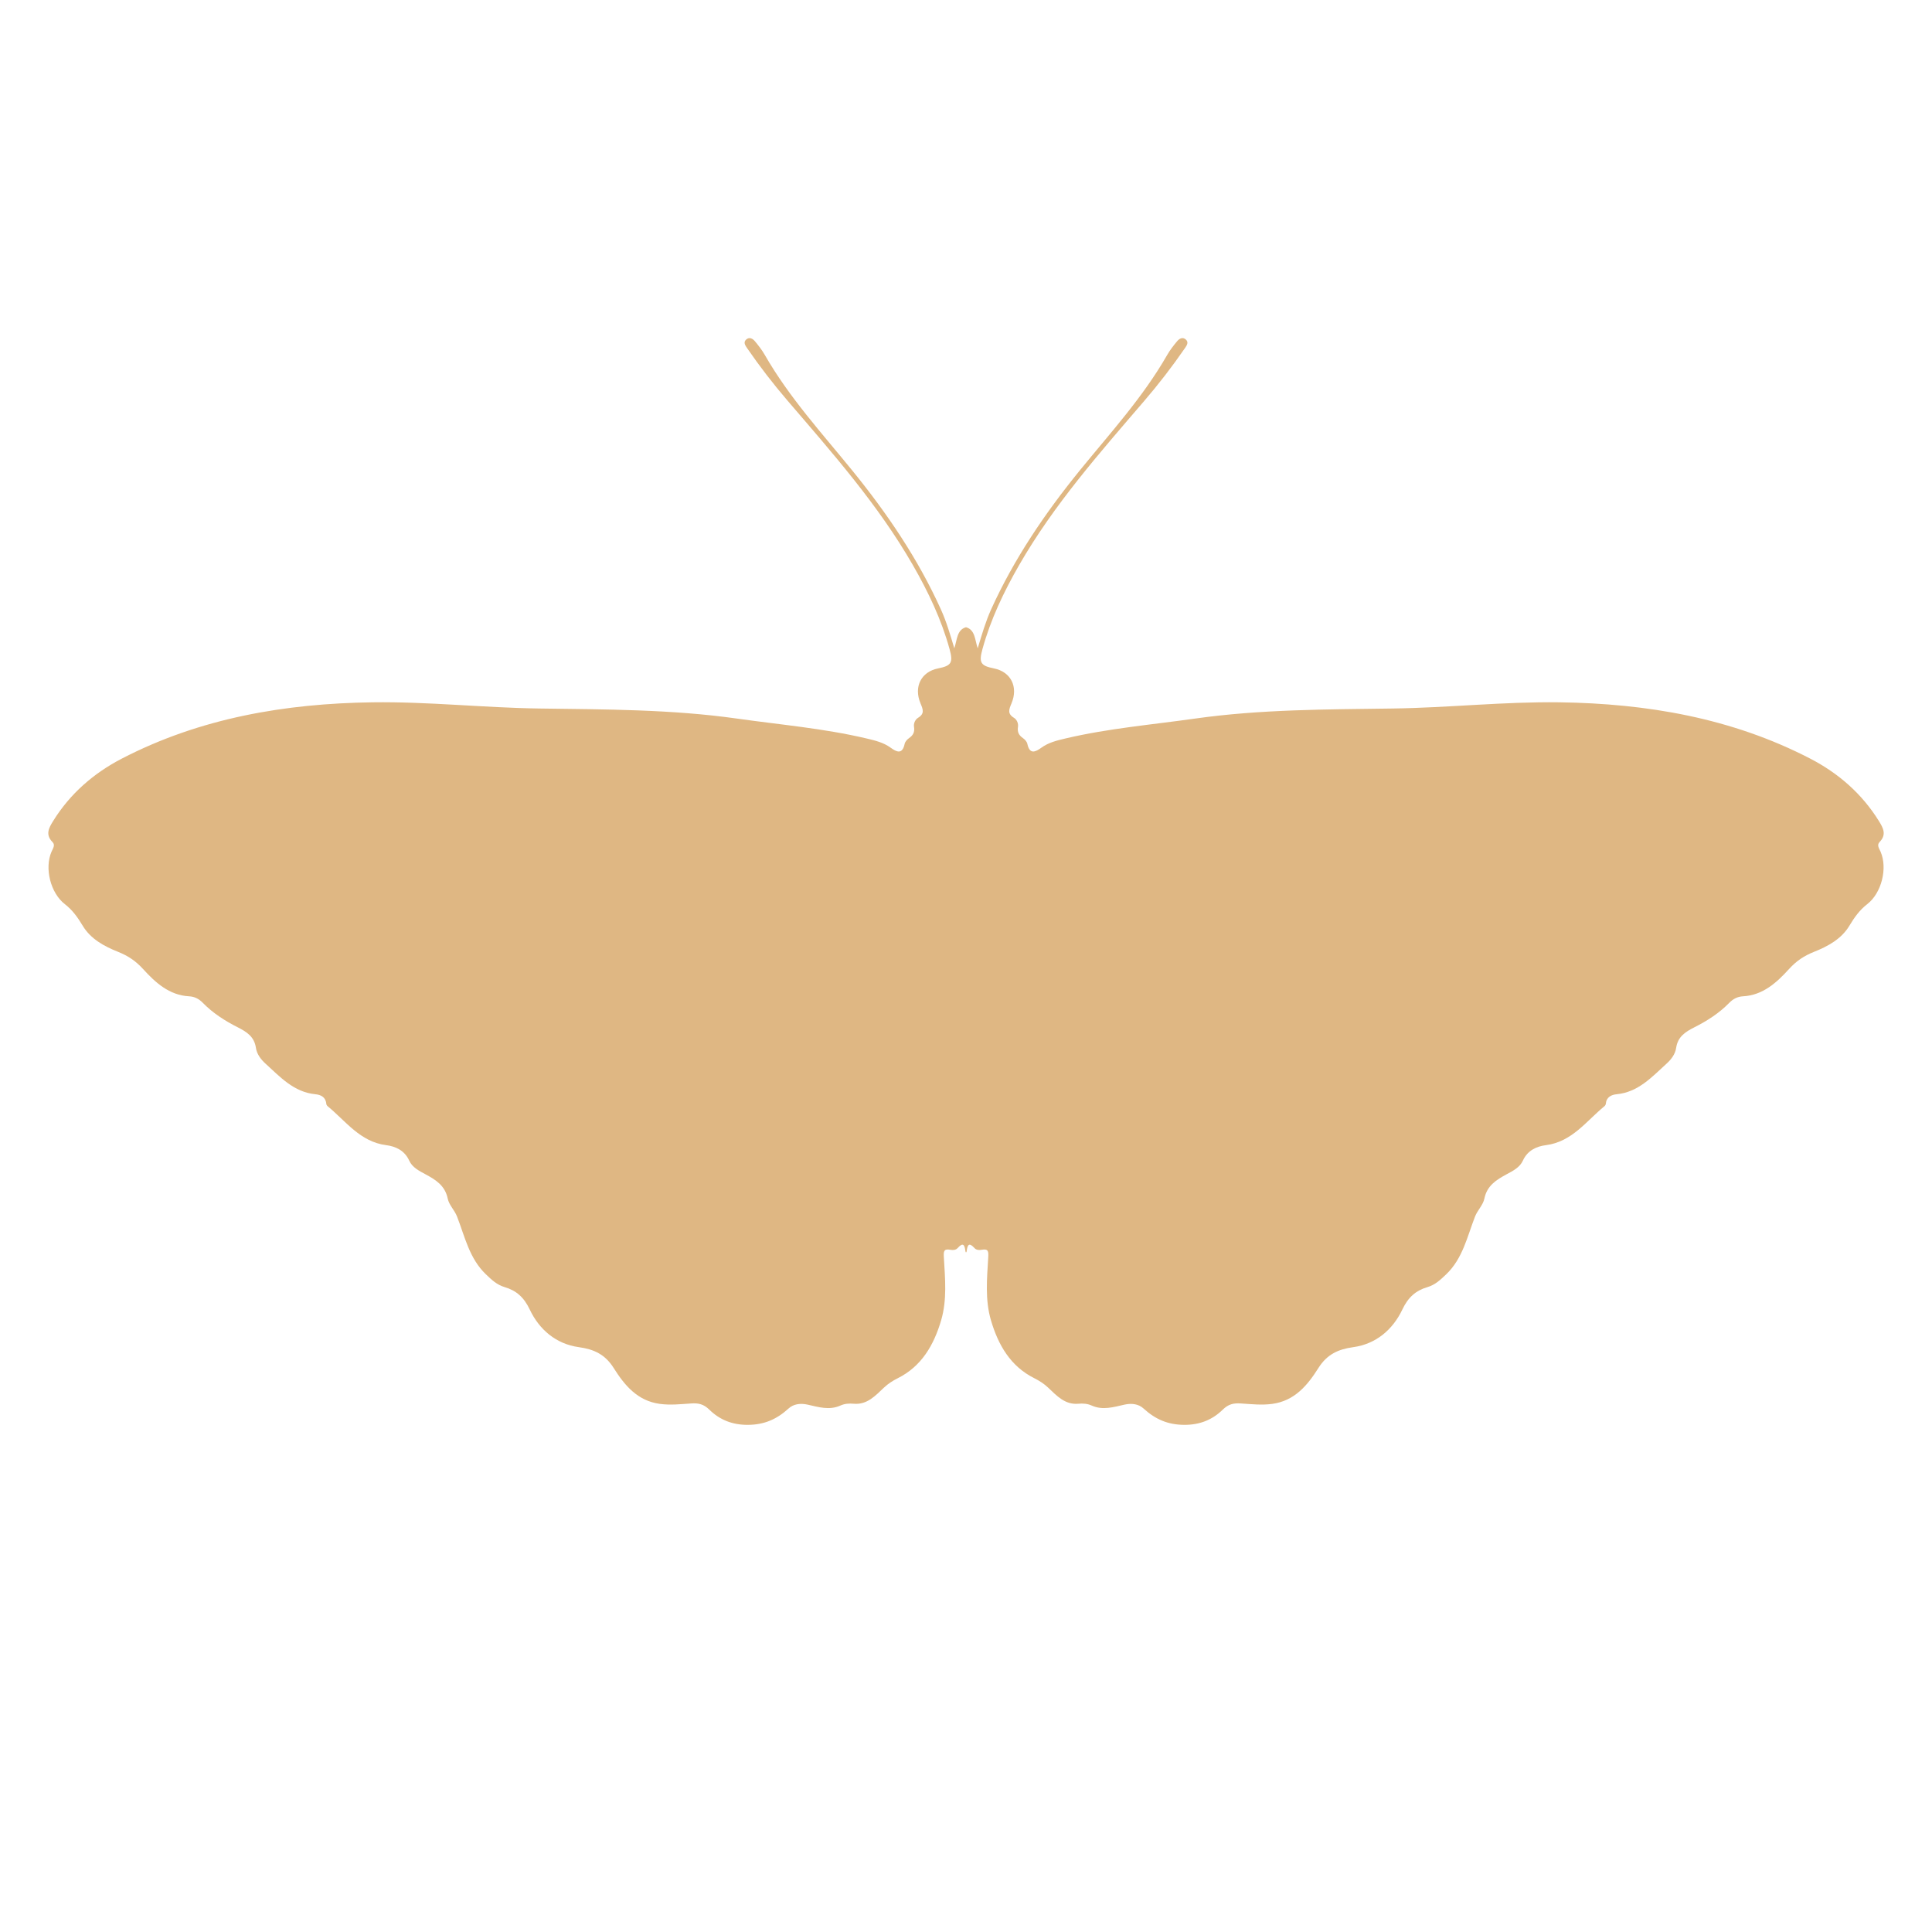
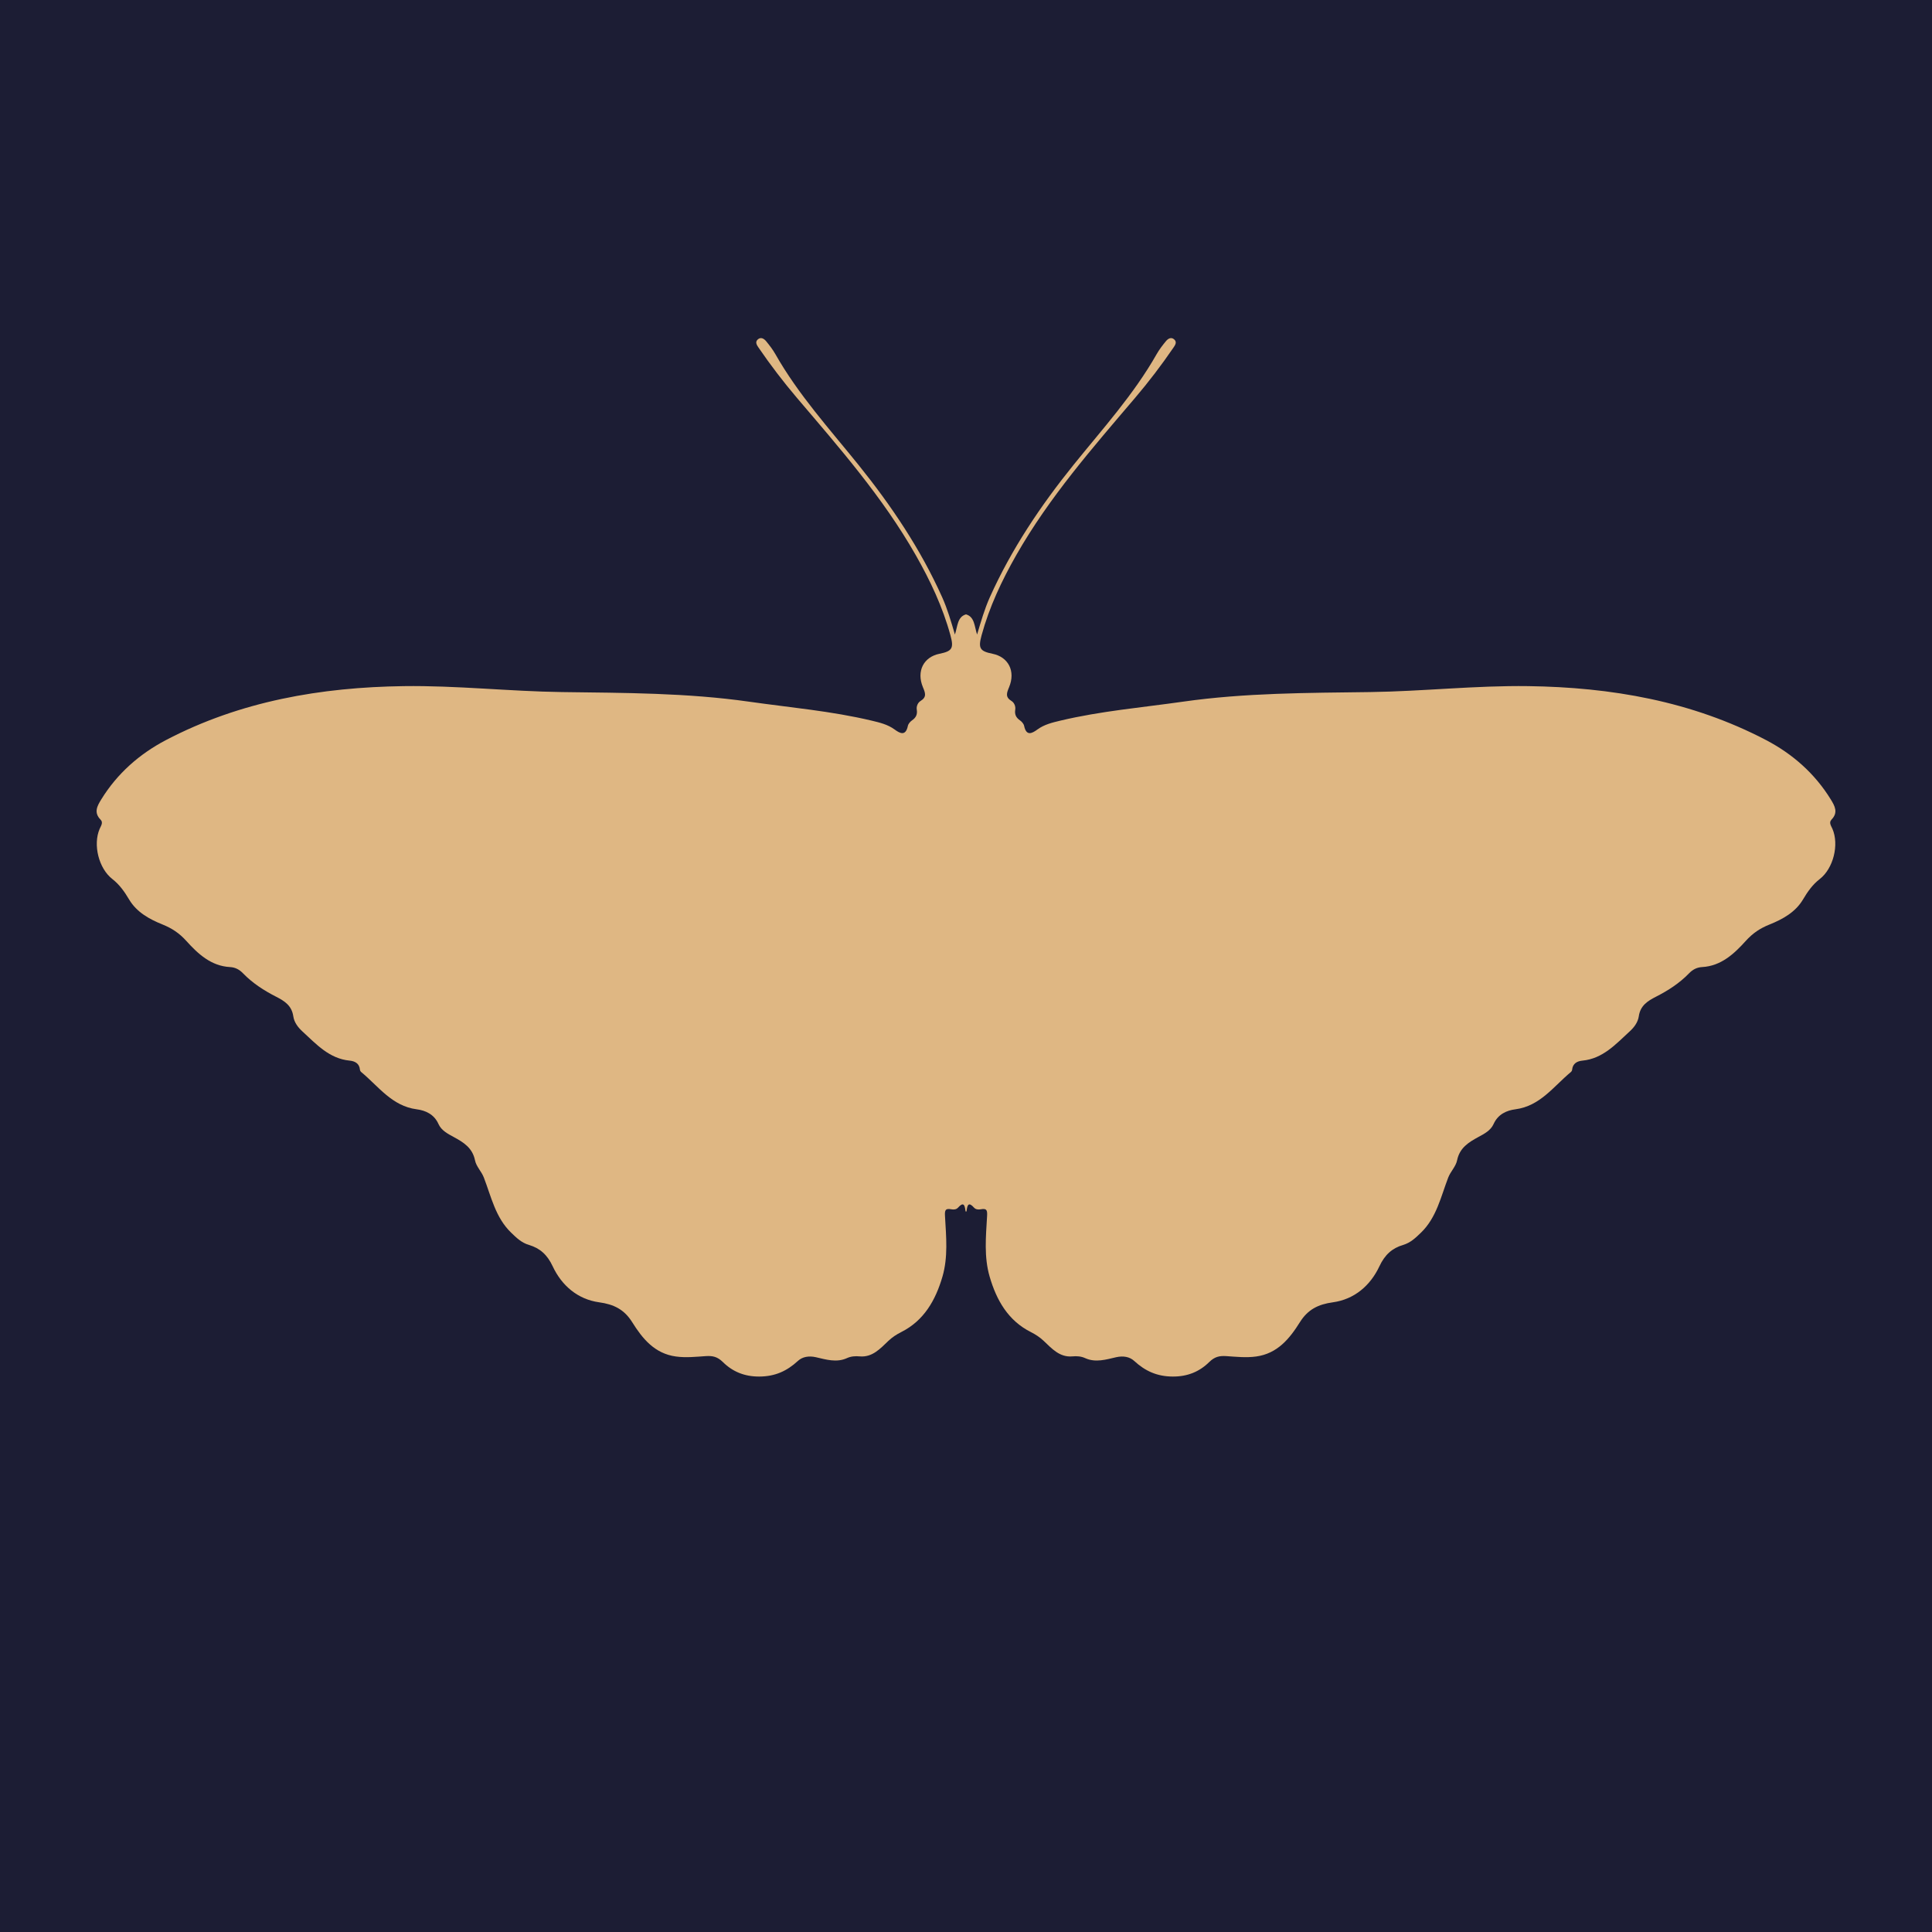
- <svg xmlns="http://www.w3.org/2000/svg" viewBox="0 0 80 80" fill="none">
-   <path d="M77.826 34.869C78.134 34.559 77.974 34.277 77.799 33.994C77.097 32.863 76.123 32.018 74.968 31.418C71.71 29.727 68.185 29.131 64.576 29.081C62.273 29.05 59.966 29.307 57.66 29.338C54.928 29.376 52.195 29.371 49.482 29.755C47.692 30.009 45.886 30.161 44.12 30.578C43.771 30.661 43.421 30.742 43.119 30.962C42.878 31.137 42.636 31.254 42.541 30.804C42.522 30.712 42.437 30.617 42.356 30.562C42.188 30.446 42.119 30.31 42.152 30.101C42.175 29.953 42.105 29.796 41.987 29.724C41.705 29.553 41.78 29.373 41.884 29.125C42.174 28.433 41.852 27.817 41.159 27.678C40.606 27.568 40.526 27.442 40.68 26.883C41.019 25.648 41.565 24.504 42.2 23.399C43.637 20.899 45.529 18.76 47.388 16.593C47.986 15.896 48.545 15.169 49.068 14.412C49.14 14.307 49.231 14.177 49.107 14.063C48.972 13.937 48.831 14.021 48.738 14.134C48.589 14.312 48.445 14.498 48.33 14.699C47.326 16.453 45.967 17.936 44.706 19.486C43.261 21.265 41.991 23.137 41.042 25.229C40.814 25.735 40.658 26.268 40.485 26.846C40.365 26.485 40.379 26.078 40 25.972C39.621 26.078 39.635 26.485 39.516 26.846C39.343 26.269 39.188 25.735 38.958 25.229C38.01 23.136 36.74 21.265 35.294 19.486C34.034 17.936 32.675 16.453 31.67 14.699C31.555 14.498 31.411 14.312 31.263 14.134C31.169 14.021 31.029 13.937 30.894 14.063C30.77 14.177 30.861 14.307 30.933 14.412C31.455 15.169 32.014 15.896 32.613 16.593C34.471 18.76 36.364 20.9 37.8 23.399C38.436 24.504 38.981 25.648 39.321 26.883C39.474 27.441 39.395 27.568 38.842 27.678C38.148 27.817 37.827 28.432 38.116 29.125C38.22 29.373 38.295 29.553 38.013 29.724C37.896 29.796 37.824 29.953 37.848 30.101C37.881 30.31 37.813 30.445 37.644 30.562C37.564 30.617 37.478 30.712 37.459 30.804C37.364 31.254 37.123 31.137 36.882 30.962C36.58 30.742 36.23 30.661 35.881 30.578C34.116 30.161 32.309 30.009 30.519 29.755C27.805 29.371 25.073 29.376 22.34 29.338C20.034 29.307 17.728 29.049 15.424 29.081C11.816 29.131 8.291 29.727 5.033 31.418C3.878 32.019 2.903 32.863 2.202 33.994C2.026 34.277 1.866 34.559 2.175 34.869C2.299 34.995 2.189 35.137 2.134 35.265C1.833 35.954 2.094 36.984 2.689 37.442C3 37.682 3.218 37.988 3.422 38.328C3.751 38.88 4.311 39.183 4.878 39.409C5.295 39.575 5.612 39.783 5.925 40.126C6.429 40.68 7.003 41.211 7.83 41.255C8.053 41.267 8.233 41.355 8.401 41.528C8.818 41.954 9.319 42.274 9.845 42.539C10.218 42.728 10.53 42.928 10.597 43.389C10.636 43.656 10.81 43.876 10.995 44.044C11.602 44.595 12.166 45.224 13.059 45.31C13.28 45.331 13.486 45.425 13.511 45.706C13.514 45.741 13.54 45.783 13.567 45.806C14.321 46.424 14.91 47.28 15.993 47.419C16.372 47.467 16.752 47.632 16.944 48.058C17.07 48.339 17.354 48.483 17.613 48.622C18.04 48.852 18.428 49.09 18.539 49.631C18.595 49.902 18.822 50.105 18.927 50.379C19.249 51.208 19.435 52.111 20.118 52.765C20.355 52.991 20.571 53.201 20.9 53.298C21.376 53.438 21.696 53.717 21.935 54.223C22.329 55.057 23.028 55.654 23.968 55.783C24.597 55.869 25.057 56.085 25.41 56.644C25.86 57.359 26.393 58.007 27.323 58.132C27.763 58.191 28.193 58.142 28.624 58.114C28.925 58.095 29.134 58.139 29.372 58.371C29.802 58.792 30.322 59.003 30.967 59C31.649 58.997 32.167 58.767 32.656 58.32C32.851 58.142 33.13 58.093 33.443 58.163C33.882 58.262 34.34 58.406 34.796 58.202C34.976 58.121 35.157 58.108 35.356 58.126C35.906 58.174 36.249 57.792 36.604 57.457C36.776 57.295 36.963 57.175 37.173 57.07C38.163 56.576 38.67 55.692 38.971 54.67C39.22 53.821 39.134 52.944 39.084 52.077C39.069 51.828 39.068 51.695 39.36 51.752C39.461 51.771 39.577 51.763 39.651 51.682C39.88 51.428 39.944 51.544 39.976 51.81C39.983 51.87 40.021 51.87 40.028 51.81C40.06 51.544 40.123 51.428 40.353 51.682C40.426 51.762 40.542 51.771 40.643 51.752C40.935 51.695 40.935 51.828 40.92 52.077C40.869 52.944 40.784 53.821 41.033 54.67C41.334 55.692 41.84 56.576 42.831 57.07C43.041 57.176 43.228 57.296 43.399 57.457C43.754 57.792 44.098 58.174 44.648 58.126C44.847 58.108 45.028 58.121 45.208 58.202C45.664 58.406 46.122 58.262 46.561 58.163C46.873 58.093 47.153 58.142 47.348 58.32C47.837 58.767 48.354 58.997 49.037 59C49.681 59.003 50.202 58.791 50.631 58.371C50.868 58.139 51.078 58.095 51.38 58.114C51.811 58.142 52.242 58.191 52.681 58.132C53.61 58.006 54.143 57.359 54.594 56.644C54.947 56.085 55.407 55.869 56.035 55.783C56.976 55.654 57.674 55.057 58.069 54.223C58.307 53.717 58.627 53.438 59.104 53.298C59.432 53.201 59.648 52.991 59.886 52.765C60.569 52.111 60.754 51.208 61.076 50.379C61.183 50.105 61.409 49.902 61.465 49.631C61.575 49.09 61.964 48.852 62.39 48.622C62.649 48.483 62.933 48.339 63.06 48.058C63.252 47.632 63.632 47.467 64.011 47.419C65.094 47.28 65.682 46.424 66.436 45.806C66.464 45.783 66.49 45.741 66.493 45.706C66.517 45.425 66.724 45.331 66.945 45.31C67.837 45.224 68.402 44.595 69.008 44.044C69.194 43.876 69.368 43.656 69.406 43.389C69.474 42.928 69.785 42.728 70.159 42.539C70.685 42.274 71.186 41.954 71.602 41.528C71.77 41.356 71.951 41.268 72.174 41.255C73 41.211 73.575 40.68 74.079 40.126C74.391 39.783 74.709 39.575 75.126 39.409C75.692 39.183 76.252 38.88 76.582 38.328C76.785 37.988 77.003 37.682 77.314 37.442C77.91 36.984 78.17 35.954 77.87 35.265C77.814 35.137 77.704 34.994 77.829 34.869H77.826Z" fill="#DFB783" />
+ <svg xmlns="http://www.w3.org/2000/svg" viewBox="0 0 80 80">
+   <rect width="100%" height="100%" fill="#1C1D34" />
+   <path d="M75.835 33.941C76.127 33.645 75.975 33.375 75.81 33.105C75.145 32.024 74.222 31.217 73.127 30.644C70.041 29.028 66.701 28.458 63.283 28.411C61.1 28.381 58.916 28.627 56.731 28.657C54.142 28.692 51.553 28.688 48.983 29.055C47.287 29.297 45.576 29.442 43.903 29.841C43.572 29.92 43.241 29.998 42.955 30.208C42.726 30.376 42.497 30.487 42.407 30.057C42.389 29.97 42.308 29.879 42.232 29.826C42.073 29.715 42.008 29.585 42.039 29.386C42.061 29.244 41.994 29.093 41.883 29.026C41.615 28.862 41.687 28.69 41.785 28.453C42.059 27.792 41.755 27.203 41.098 27.071C40.574 26.965 40.499 26.845 40.644 26.311C40.966 25.13 41.482 24.038 42.084 22.981C43.445 20.593 45.238 18.548 46.999 16.478C47.566 15.811 48.096 15.117 48.59 14.394C48.659 14.293 48.745 14.169 48.627 14.06C48.5 13.94 48.366 14.02 48.278 14.128C48.137 14.298 48.001 14.476 47.892 14.668C46.94 16.344 45.653 17.761 44.459 19.242C43.089 20.942 41.886 22.73 40.987 24.73C40.771 25.213 40.623 25.723 40.459 26.275C40.346 25.931 40.359 25.541 40 25.44C39.641 25.541 39.654 25.93 39.541 26.275C39.378 25.723 39.23 25.213 39.013 24.73C38.115 22.73 36.911 20.942 35.542 19.242C34.348 17.761 33.06 16.344 32.109 14.668C32 14.476 31.863 14.298 31.723 14.128C31.634 14.02 31.501 13.94 31.373 14.06C31.256 14.169 31.342 14.293 31.41 14.394C31.905 15.117 32.435 15.811 33.002 16.478C34.763 18.548 36.555 20.593 37.916 22.981C38.518 24.038 39.035 25.13 39.357 26.311C39.502 26.844 39.427 26.965 38.903 27.071C38.245 27.203 37.941 27.791 38.215 28.453C38.314 28.69 38.385 28.862 38.118 29.026C38.007 29.093 37.939 29.244 37.962 29.386C37.993 29.585 37.928 29.715 37.768 29.826C37.692 29.879 37.611 29.97 37.593 30.057C37.503 30.487 37.274 30.376 37.046 30.208C36.76 29.998 36.428 29.92 36.098 29.841C34.425 29.442 32.714 29.297 31.018 29.055C28.447 28.688 25.859 28.692 23.27 28.657C21.085 28.627 18.9 28.381 16.718 28.411C13.3 28.458 9.96 29.028 6.873 30.644C5.779 31.218 4.856 32.024 4.191 33.105C4.025 33.375 3.873 33.645 4.165 33.941C4.284 34.061 4.179 34.198 4.127 34.32C3.842 34.978 4.089 35.963 4.653 36.4C4.948 36.629 5.154 36.922 5.347 37.247C5.659 37.774 6.19 38.064 6.727 38.28C7.121 38.439 7.422 38.637 7.718 38.965C8.196 39.495 8.74 40.002 9.523 40.044C9.735 40.055 9.905 40.14 10.064 40.304C10.459 40.712 10.934 41.017 11.432 41.271C11.786 41.451 12.081 41.642 12.145 42.083C12.181 42.338 12.346 42.548 12.522 42.709C13.096 43.235 13.631 43.836 14.477 43.918C14.686 43.938 14.882 44.028 14.905 44.297C14.908 44.331 14.932 44.371 14.958 44.392C15.673 44.983 16.23 45.801 17.256 45.934C17.615 45.98 17.976 46.137 18.157 46.544C18.277 46.813 18.546 46.95 18.791 47.083C19.196 47.303 19.564 47.53 19.669 48.047C19.721 48.306 19.936 48.501 20.036 48.762C20.341 49.554 20.517 50.417 21.165 51.042C21.389 51.258 21.594 51.459 21.905 51.551C22.356 51.685 22.66 51.952 22.886 52.435C23.259 53.232 23.921 53.803 24.812 53.926C25.408 54.008 25.843 54.214 26.178 54.749C26.604 55.432 27.109 56.051 27.99 56.17C28.407 56.227 28.815 56.181 29.223 56.154C29.508 56.135 29.706 56.177 29.932 56.399C30.339 56.801 30.832 57.003 31.442 57C32.089 56.997 32.579 56.777 33.043 56.35C33.227 56.181 33.492 56.133 33.788 56.2C34.203 56.295 34.638 56.433 35.07 56.237C35.24 56.16 35.412 56.148 35.6 56.165C36.121 56.211 36.447 55.846 36.783 55.526C36.946 55.371 37.123 55.256 37.322 55.156C38.26 54.683 38.74 53.839 39.025 52.863C39.261 52.051 39.179 51.213 39.132 50.385C39.118 50.147 39.117 50.02 39.394 50.074C39.489 50.093 39.6 50.084 39.669 50.007C39.886 49.765 39.947 49.875 39.977 50.13C39.983 50.187 40.02 50.187 40.026 50.13C40.056 49.875 40.117 49.765 40.334 50.007C40.404 50.084 40.514 50.093 40.61 50.074C40.886 50.02 40.885 50.147 40.871 50.385C40.823 51.213 40.742 52.051 40.979 52.863C41.263 53.839 41.743 54.683 42.682 55.156C42.881 55.257 43.058 55.372 43.22 55.526C43.557 55.846 43.882 56.211 44.403 56.165C44.592 56.148 44.764 56.16 44.934 56.237C45.366 56.433 45.8 56.295 46.216 56.2C46.511 56.133 46.776 56.181 46.961 56.35C47.425 56.777 47.915 56.997 48.561 57C49.172 57.003 49.665 56.8 50.072 56.399C50.296 56.178 50.495 56.135 50.781 56.154C51.19 56.181 51.597 56.227 52.013 56.17C52.894 56.05 53.399 55.432 53.826 54.749C54.16 54.214 54.596 54.008 55.191 53.926C56.082 53.803 56.744 53.232 57.118 52.435C57.344 51.952 57.647 51.685 58.098 51.551C58.409 51.459 58.614 51.258 58.839 51.042C59.486 50.417 59.662 49.554 59.967 48.762C60.068 48.501 60.282 48.306 60.335 48.047C60.44 47.53 60.808 47.303 61.212 47.083C61.457 46.95 61.726 46.813 61.846 46.544C62.028 46.137 62.388 45.98 62.747 45.934C63.773 45.801 64.331 44.983 65.045 44.392C65.071 44.371 65.095 44.331 65.098 44.297C65.122 44.028 65.317 43.938 65.527 43.918C66.372 43.836 66.907 43.235 67.481 42.709C67.657 42.548 67.822 42.338 67.859 42.083C67.922 41.642 68.218 41.451 68.572 41.271C69.07 41.017 69.545 40.712 69.939 40.304C70.098 40.14 70.269 40.056 70.481 40.044C71.263 40.002 71.808 39.494 72.285 38.965C72.581 38.637 72.882 38.438 73.277 38.28C73.814 38.064 74.344 37.774 74.657 37.247C74.849 36.922 75.055 36.629 75.351 36.4C75.915 35.963 76.161 34.978 75.877 34.32C75.823 34.198 75.72 34.061 75.838 33.941H75.835Z" fill="#DFB783" />
</svg>
